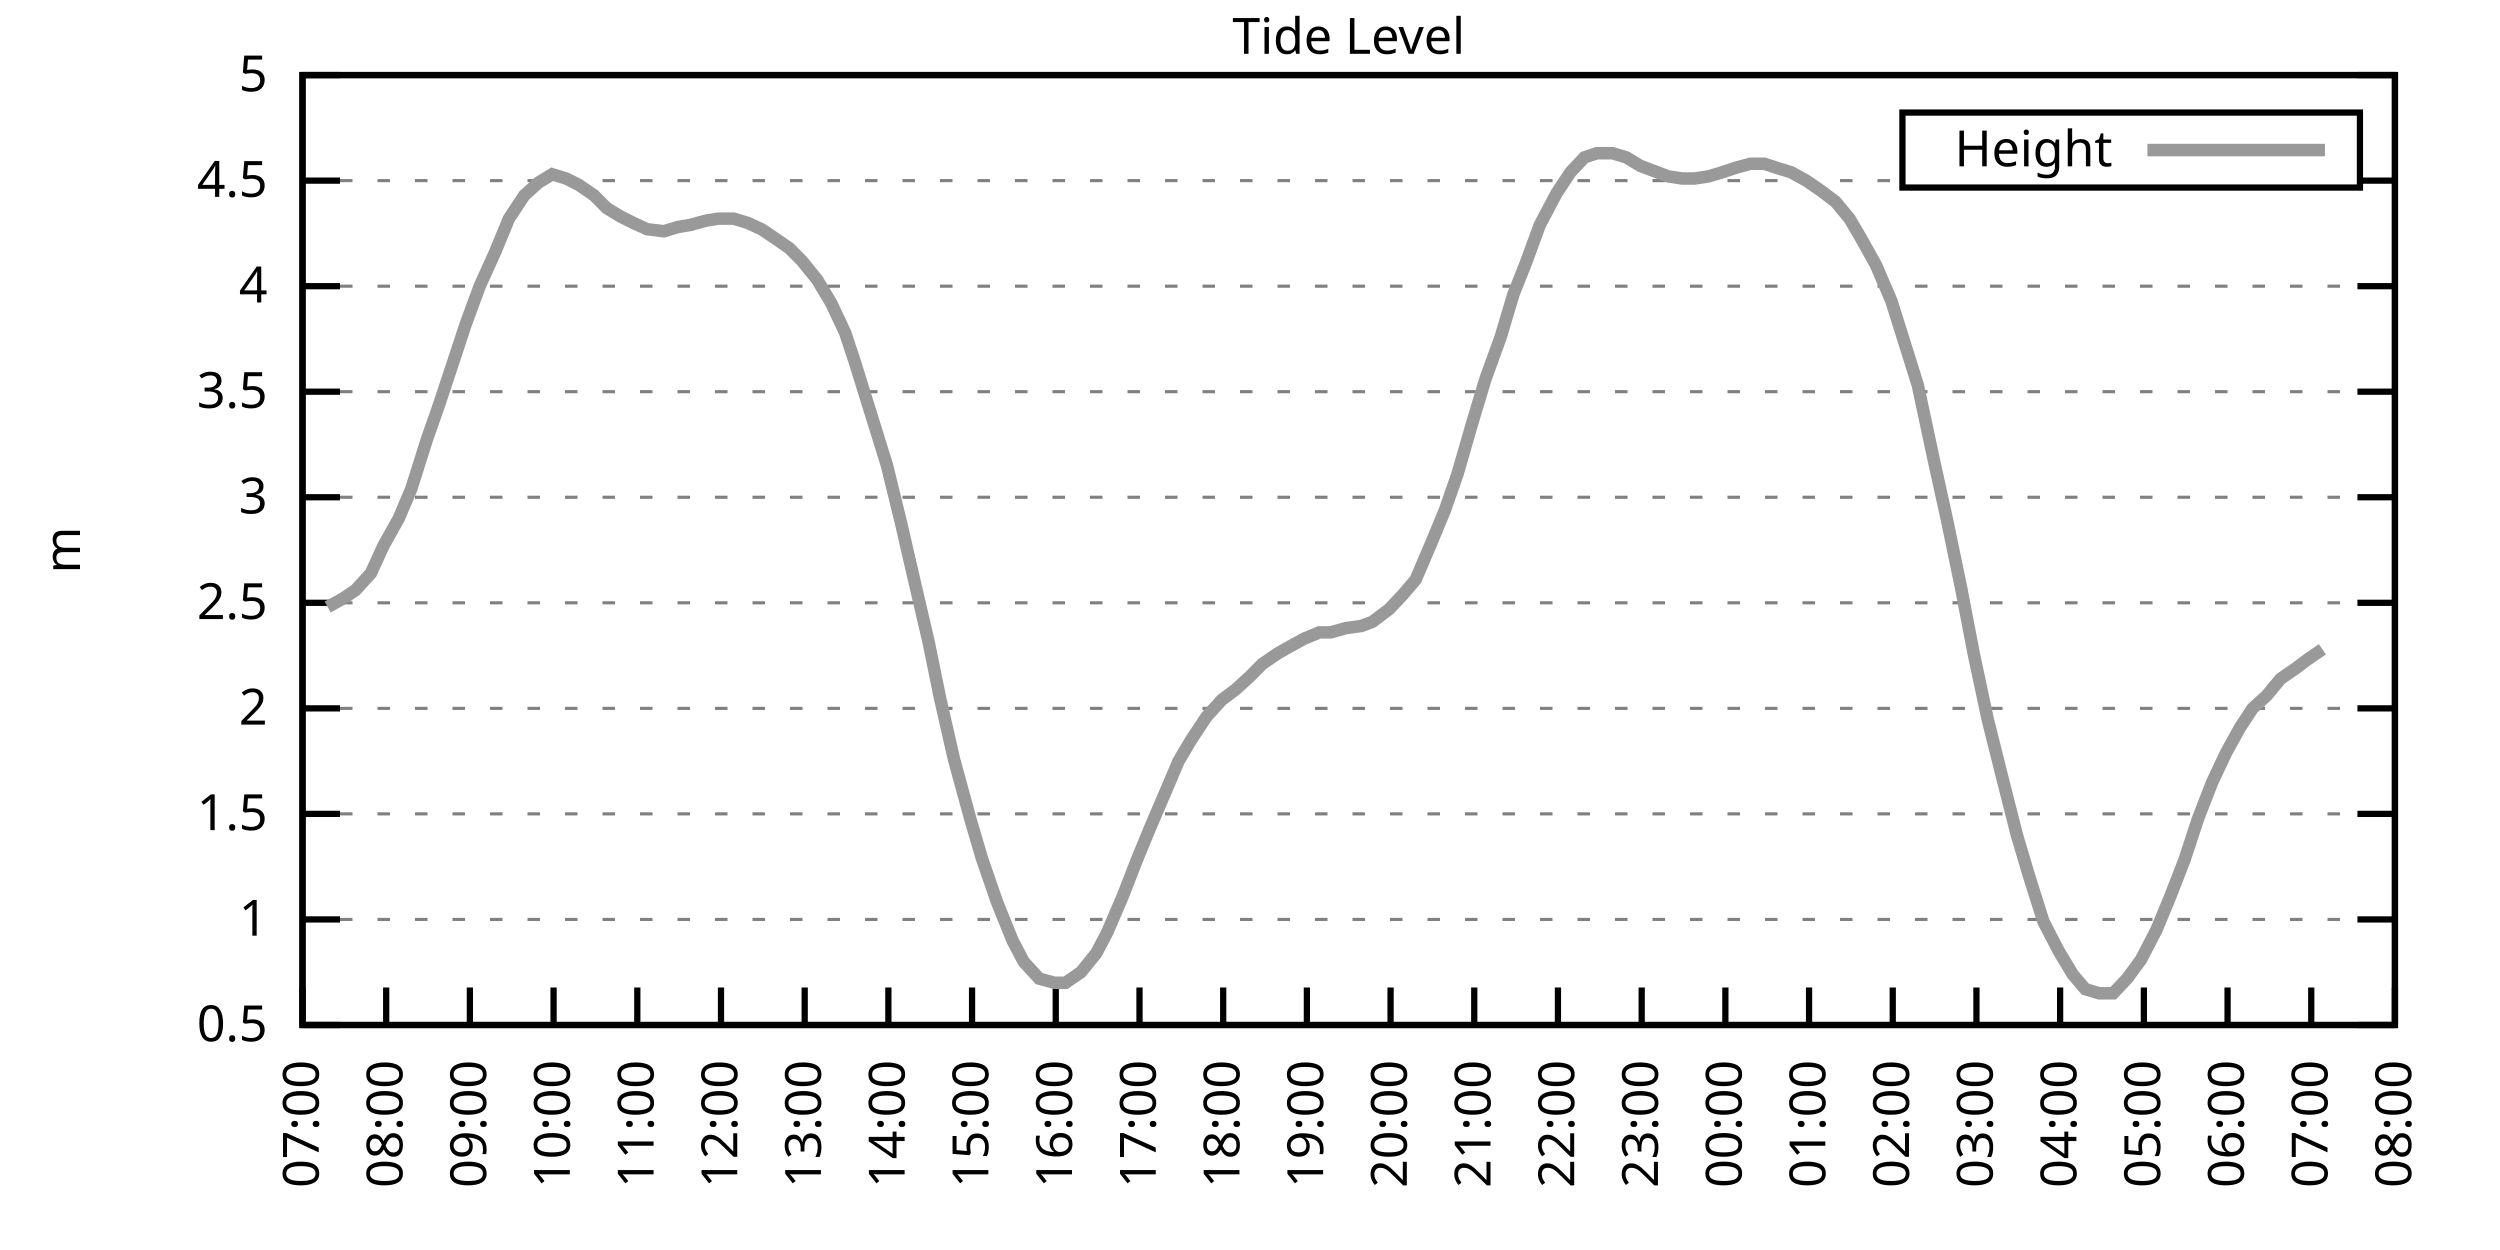
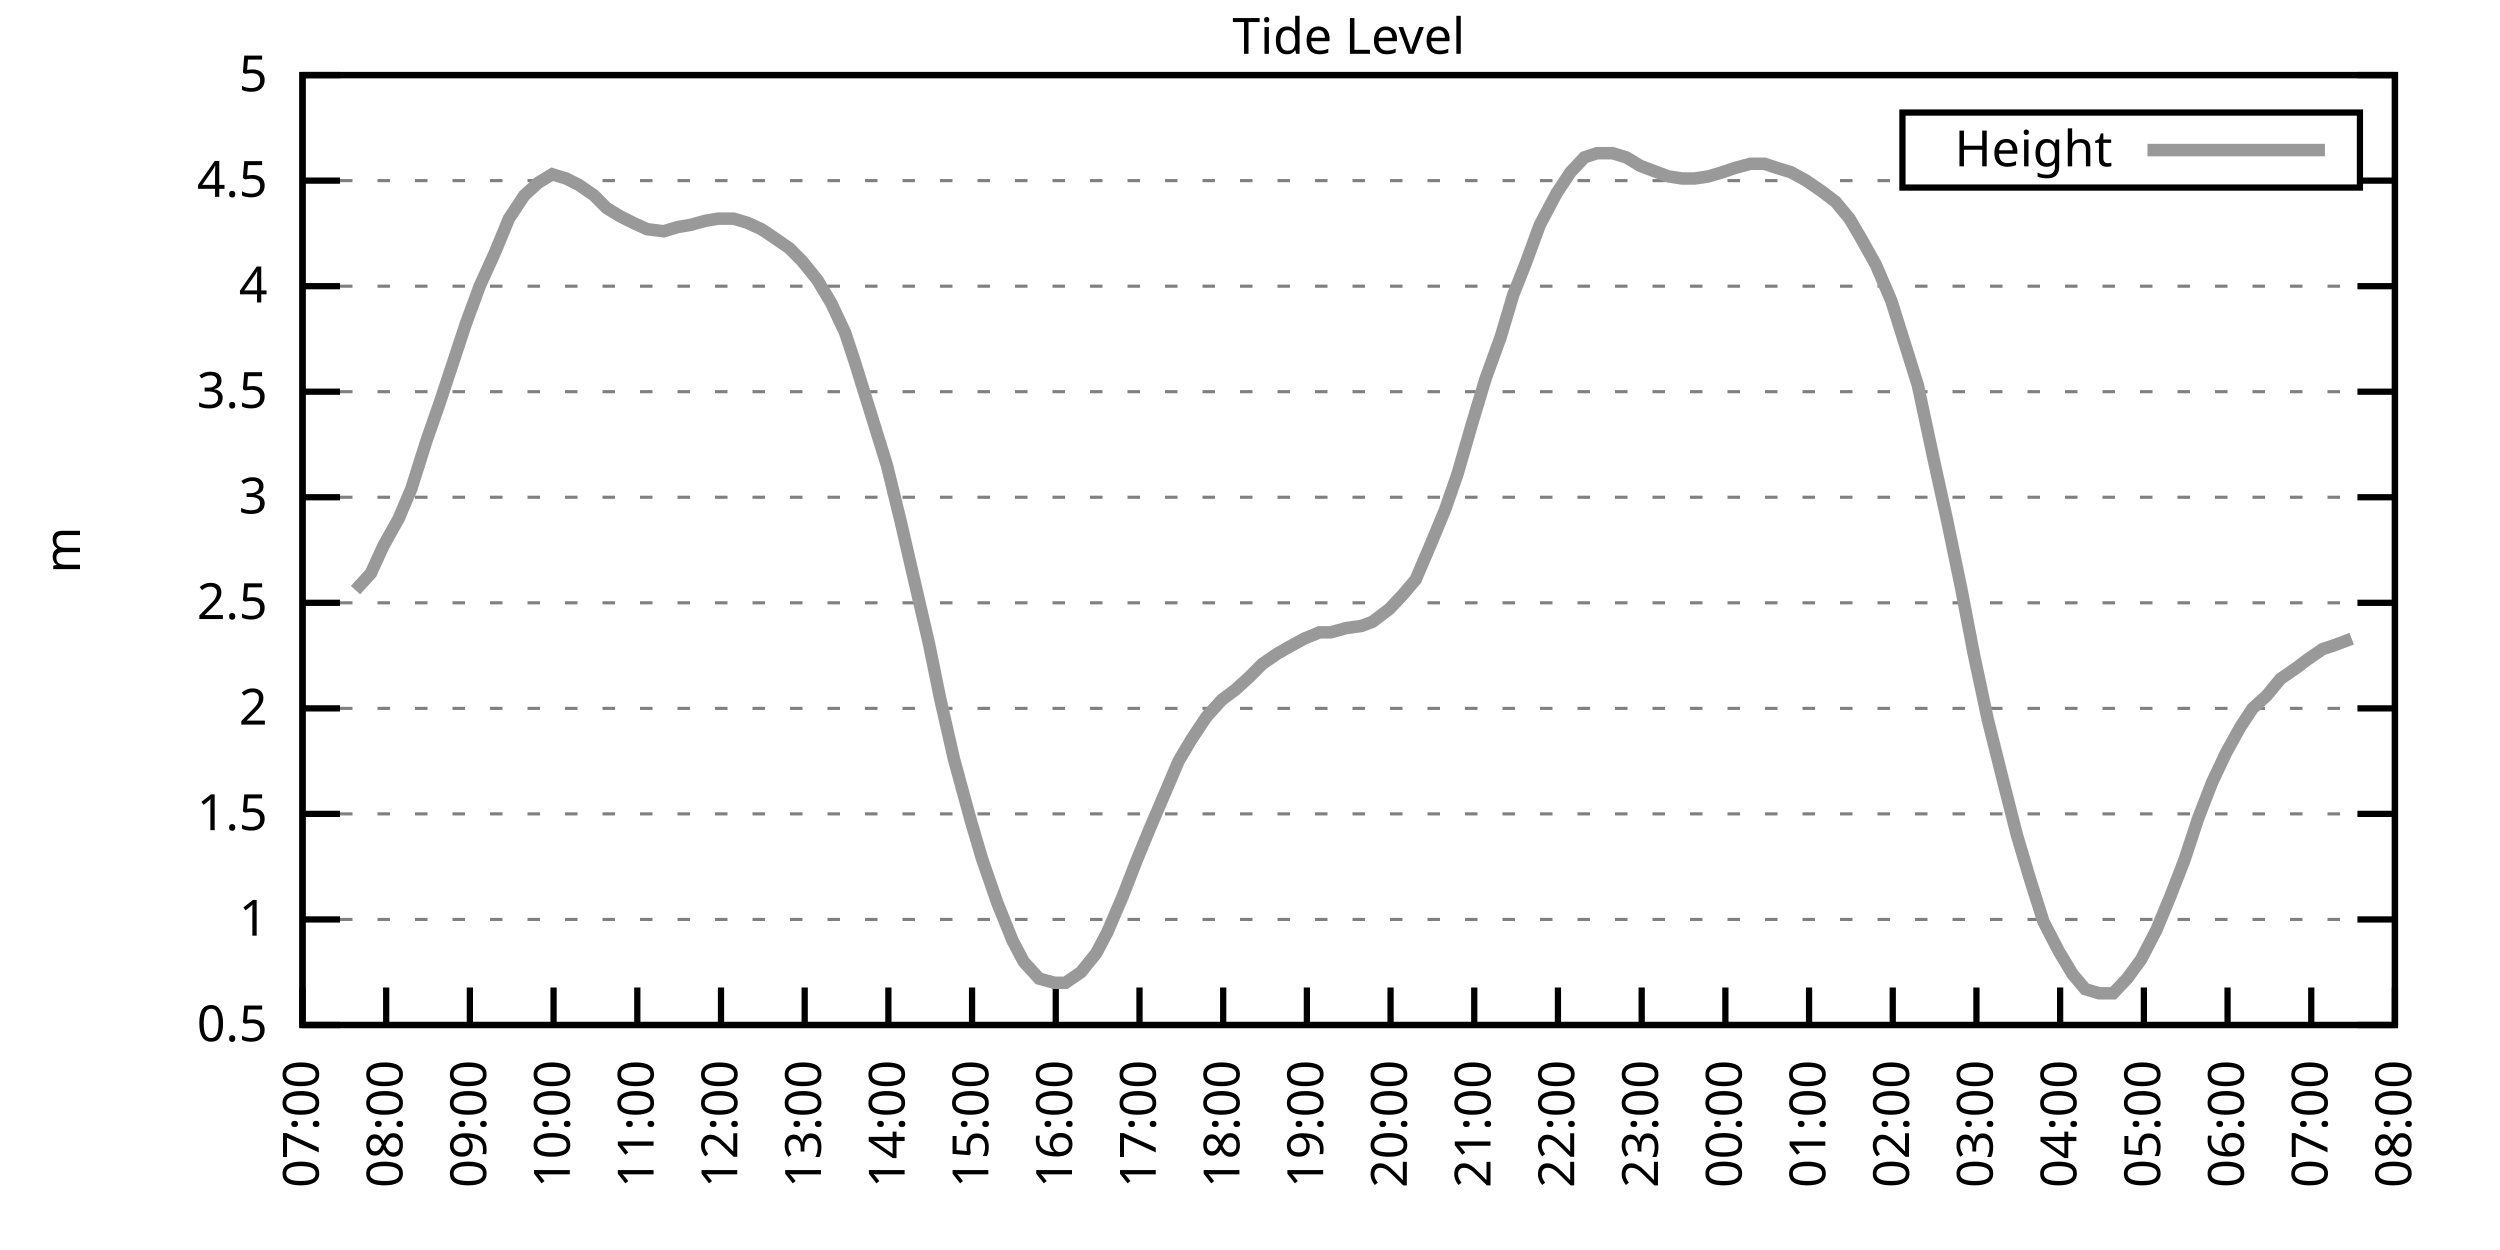
<svg xmlns="http://www.w3.org/2000/svg" xmlns:xlink="http://www.w3.org/1999/xlink" width="400" height="200" viewBox="0 0 400 200">
  <g id="gnuplot_canvas">
    <rect x="0" y="0" width="400" height="200" fill="none" />
    <defs>
      <circle id="gpDot" r="0.5" stroke-width="0.5" stroke="currentColor" />
      <path id="gpPt0" stroke-width="0.333" stroke="currentColor" d="M-1,0 h2 M0,-1 v2" />
      <path id="gpPt1" stroke-width="0.333" stroke="currentColor" d="M-1,-1 L1,1 M1,-1 L-1,1" />
      <path id="gpPt2" stroke-width="0.333" stroke="currentColor" d="M-1,0 L1,0 M0,-1 L0,1 M-1,-1 L1,1 M-1,1 L1,-1" />
      <rect id="gpPt3" stroke-width="0.333" stroke="currentColor" x="-1" y="-1" width="2" height="2" />
      <rect id="gpPt4" stroke-width="0.333" stroke="currentColor" fill="currentColor" x="-1" y="-1" width="2" height="2" />
      <circle id="gpPt5" stroke-width="0.333" stroke="currentColor" cx="0" cy="0" r="1" />
      <use xlink:href="#gpPt5" id="gpPt6" fill="currentColor" stroke="none" />
      <path id="gpPt7" stroke-width="0.333" stroke="currentColor" d="M0,-1.33 L-1.33,0.67 L1.33,0.67 z" />
      <use xlink:href="#gpPt7" id="gpPt8" fill="currentColor" stroke="none" />
      <use xlink:href="#gpPt7" id="gpPt9" stroke="currentColor" transform="rotate(180)" />
      <use xlink:href="#gpPt9" id="gpPt10" fill="currentColor" stroke="none" />
      <use xlink:href="#gpPt3" id="gpPt11" stroke="currentColor" transform="rotate(45)" />
      <use xlink:href="#gpPt11" id="gpPt12" fill="currentColor" stroke="none" />
      <path id="gpPt13" stroke-width="0.333" stroke="currentColor" d="M0,1.330 L1.265,0.411 L0.782,-1.067 L-0.782,-1.076 L-1.265,0.411 z" />
      <use xlink:href="#gpPt13" id="gpPt14" fill="currentColor" stroke="none" />
      <filter id="textbox" filterUnits="objectBoundingBox" x="0" y="0" height="1" width="1">
        <feFlood flood-color="white" flood-opacity="1" result="bgnd" />
        <feComposite in="SourceGraphic" in2="bgnd" operator="atop" />
      </filter>
      <filter id="greybox" filterUnits="objectBoundingBox" x="0" y="0" height="1" width="1">
        <feFlood flood-color="lightgrey" flood-opacity="1" result="grey" />
        <feComposite in="SourceGraphic" in2="grey" operator="atop" />
      </filter>
    </defs>
    <g fill="none" color="white" stroke="currentColor" stroke-width="1.00" stroke-linecap="butt" stroke-linejoin="miter">
</g>
    <g fill="none" color="black" stroke="currentColor" stroke-width="1.00" stroke-linecap="butt" stroke-linejoin="miter">
      <g stroke="none" shape-rendering="crispEdges">
        <polygon fill="rgb(255, 255, 255)" points="48.40,164.00 383.18,164.00 383.18,12.02 48.40,12.02 " />
      </g>
    </g>
    <g fill="none" color="black" stroke="currentColor" stroke-width="1.00" stroke-linecap="butt" stroke-linejoin="miter">
</g>
    <g fill="none" color="black" stroke="black" stroke-width="0.50" stroke-linecap="butt" stroke-linejoin="miter">
</g>
    <g fill="none" color="gray" stroke="currentColor" stroke-width="0.50" stroke-linecap="butt" stroke-linejoin="miter">
      <path stroke="gray" stroke-dasharray="2,4" class="gridline" d="M48.40,164.00 L383.19,164.00  " />
    </g>
    <g fill="none" color="gray" stroke="gray" stroke-width="1.00" stroke-linecap="butt" stroke-linejoin="miter">
</g>
    <g fill="none" color="black" stroke="currentColor" stroke-width="1.00" stroke-linecap="butt" stroke-linejoin="miter">
      <path stroke="black" d="M48.40,164.00 L54.40,164.00 M383.19,164.00 L377.19,164.00  " />
      <g transform="translate(42.80,166.60)" stroke="none" fill="black" font-family="Sans" font-size="8.00" text-anchor="end">
        <text>
          <tspan font-family="Sans"> 0.5</tspan>
        </text>
      </g>
    </g>
    <g fill="none" color="black" stroke="currentColor" stroke-width="1.00" stroke-linecap="butt" stroke-linejoin="miter">
</g>
    <g fill="none" color="black" stroke="black" stroke-width="0.50" stroke-linecap="butt" stroke-linejoin="miter">
</g>
    <g fill="none" color="gray" stroke="currentColor" stroke-width="0.50" stroke-linecap="butt" stroke-linejoin="miter">
      <path stroke="gray" stroke-dasharray="2,4" class="gridline" d="M48.40,147.11 L383.19,147.11  " />
    </g>
    <g fill="none" color="gray" stroke="gray" stroke-width="1.00" stroke-linecap="butt" stroke-linejoin="miter">
</g>
    <g fill="none" color="black" stroke="currentColor" stroke-width="1.00" stroke-linecap="butt" stroke-linejoin="miter">
      <path stroke="black" d="M48.40,147.11 L54.40,147.11 M383.19,147.11 L377.19,147.11  " />
      <g transform="translate(42.80,149.71)" stroke="none" fill="black" font-family="Sans" font-size="8.00" text-anchor="end">
        <text>
          <tspan font-family="Sans"> 1</tspan>
        </text>
      </g>
    </g>
    <g fill="none" color="black" stroke="currentColor" stroke-width="1.00" stroke-linecap="butt" stroke-linejoin="miter">
</g>
    <g fill="none" color="black" stroke="black" stroke-width="0.50" stroke-linecap="butt" stroke-linejoin="miter">
</g>
    <g fill="none" color="gray" stroke="currentColor" stroke-width="0.50" stroke-linecap="butt" stroke-linejoin="miter">
      <path stroke="gray" stroke-dasharray="2,4" class="gridline" d="M48.40,130.22 L383.19,130.22  " />
    </g>
    <g fill="none" color="gray" stroke="gray" stroke-width="1.00" stroke-linecap="butt" stroke-linejoin="miter">
</g>
    <g fill="none" color="black" stroke="currentColor" stroke-width="1.00" stroke-linecap="butt" stroke-linejoin="miter">
      <path stroke="black" d="M48.40,130.22 L54.40,130.22 M383.19,130.22 L377.19,130.22  " />
      <g transform="translate(42.80,132.82)" stroke="none" fill="black" font-family="Sans" font-size="8.00" text-anchor="end">
        <text>
          <tspan font-family="Sans"> 1.5</tspan>
        </text>
      </g>
    </g>
    <g fill="none" color="black" stroke="currentColor" stroke-width="1.00" stroke-linecap="butt" stroke-linejoin="miter">
</g>
    <g fill="none" color="black" stroke="black" stroke-width="0.50" stroke-linecap="butt" stroke-linejoin="miter">
</g>
    <g fill="none" color="gray" stroke="currentColor" stroke-width="0.50" stroke-linecap="butt" stroke-linejoin="miter">
      <path stroke="gray" stroke-dasharray="2,4" class="gridline" d="M48.40,113.34 L383.19,113.34  " />
    </g>
    <g fill="none" color="gray" stroke="gray" stroke-width="1.00" stroke-linecap="butt" stroke-linejoin="miter">
</g>
    <g fill="none" color="black" stroke="currentColor" stroke-width="1.00" stroke-linecap="butt" stroke-linejoin="miter">
      <path stroke="black" d="M48.40,113.34 L54.40,113.34 M383.19,113.34 L377.19,113.34  " />
      <g transform="translate(42.80,115.94)" stroke="none" fill="black" font-family="Sans" font-size="8.00" text-anchor="end">
        <text>
          <tspan font-family="Sans"> 2</tspan>
        </text>
      </g>
    </g>
    <g fill="none" color="black" stroke="currentColor" stroke-width="1.00" stroke-linecap="butt" stroke-linejoin="miter">
</g>
    <g fill="none" color="black" stroke="black" stroke-width="0.50" stroke-linecap="butt" stroke-linejoin="miter">
</g>
    <g fill="none" color="gray" stroke="currentColor" stroke-width="0.50" stroke-linecap="butt" stroke-linejoin="miter">
      <path stroke="gray" stroke-dasharray="2,4" class="gridline" d="M48.40,96.45 L383.19,96.45  " />
    </g>
    <g fill="none" color="gray" stroke="gray" stroke-width="1.00" stroke-linecap="butt" stroke-linejoin="miter">
</g>
    <g fill="none" color="black" stroke="currentColor" stroke-width="1.00" stroke-linecap="butt" stroke-linejoin="miter">
      <path stroke="black" d="M48.40,96.45 L54.40,96.45 M383.19,96.45 L377.19,96.45  " />
      <g transform="translate(42.80,99.05)" stroke="none" fill="black" font-family="Sans" font-size="8.00" text-anchor="end">
        <text>
          <tspan font-family="Sans"> 2.5</tspan>
        </text>
      </g>
    </g>
    <g fill="none" color="black" stroke="currentColor" stroke-width="1.00" stroke-linecap="butt" stroke-linejoin="miter">
</g>
    <g fill="none" color="black" stroke="black" stroke-width="0.50" stroke-linecap="butt" stroke-linejoin="miter">
</g>
    <g fill="none" color="gray" stroke="currentColor" stroke-width="0.50" stroke-linecap="butt" stroke-linejoin="miter">
      <path stroke="gray" stroke-dasharray="2,4" class="gridline" d="M48.40,79.56 L383.19,79.56  " />
    </g>
    <g fill="none" color="gray" stroke="gray" stroke-width="1.00" stroke-linecap="butt" stroke-linejoin="miter">
</g>
    <g fill="none" color="black" stroke="currentColor" stroke-width="1.00" stroke-linecap="butt" stroke-linejoin="miter">
      <path stroke="black" d="M48.40,79.56 L54.40,79.56 M383.19,79.56 L377.19,79.56  " />
      <g transform="translate(42.80,82.16)" stroke="none" fill="black" font-family="Sans" font-size="8.00" text-anchor="end">
        <text>
          <tspan font-family="Sans"> 3</tspan>
        </text>
      </g>
    </g>
    <g fill="none" color="black" stroke="currentColor" stroke-width="1.00" stroke-linecap="butt" stroke-linejoin="miter">
</g>
    <g fill="none" color="black" stroke="black" stroke-width="0.50" stroke-linecap="butt" stroke-linejoin="miter">
</g>
    <g fill="none" color="gray" stroke="currentColor" stroke-width="0.50" stroke-linecap="butt" stroke-linejoin="miter">
      <path stroke="gray" stroke-dasharray="2,4" class="gridline" d="M48.40,62.67 L383.19,62.67  " />
    </g>
    <g fill="none" color="gray" stroke="gray" stroke-width="1.00" stroke-linecap="butt" stroke-linejoin="miter">
</g>
    <g fill="none" color="black" stroke="currentColor" stroke-width="1.00" stroke-linecap="butt" stroke-linejoin="miter">
      <path stroke="black" d="M48.40,62.67 L54.40,62.67 M383.19,62.67 L377.19,62.67  " />
      <g transform="translate(42.80,65.27)" stroke="none" fill="black" font-family="Sans" font-size="8.00" text-anchor="end">
        <text>
          <tspan font-family="Sans"> 3.5</tspan>
        </text>
      </g>
    </g>
    <g fill="none" color="black" stroke="currentColor" stroke-width="1.00" stroke-linecap="butt" stroke-linejoin="miter">
</g>
    <g fill="none" color="black" stroke="black" stroke-width="0.50" stroke-linecap="butt" stroke-linejoin="miter">
</g>
    <g fill="none" color="gray" stroke="currentColor" stroke-width="0.50" stroke-linecap="butt" stroke-linejoin="miter">
      <path stroke="gray" stroke-dasharray="2,4" class="gridline" d="M48.40,45.79 L383.19,45.79  " />
    </g>
    <g fill="none" color="gray" stroke="gray" stroke-width="1.00" stroke-linecap="butt" stroke-linejoin="miter">
</g>
    <g fill="none" color="black" stroke="currentColor" stroke-width="1.00" stroke-linecap="butt" stroke-linejoin="miter">
      <path stroke="black" d="M48.40,45.79 L54.40,45.79 M383.19,45.79 L377.19,45.79  " />
      <g transform="translate(42.80,48.39)" stroke="none" fill="black" font-family="Sans" font-size="8.00" text-anchor="end">
        <text>
          <tspan font-family="Sans"> 4</tspan>
        </text>
      </g>
    </g>
    <g fill="none" color="black" stroke="currentColor" stroke-width="1.00" stroke-linecap="butt" stroke-linejoin="miter">
</g>
    <g fill="none" color="black" stroke="black" stroke-width="0.50" stroke-linecap="butt" stroke-linejoin="miter">
</g>
    <g fill="none" color="gray" stroke="currentColor" stroke-width="0.50" stroke-linecap="butt" stroke-linejoin="miter">
      <path stroke="gray" stroke-dasharray="2,4" class="gridline" d="M48.40,28.90 L304.39,28.90 M377.59,28.90 L383.19,28.90  " />
    </g>
    <g fill="none" color="gray" stroke="gray" stroke-width="1.00" stroke-linecap="butt" stroke-linejoin="miter">
</g>
    <g fill="none" color="black" stroke="currentColor" stroke-width="1.00" stroke-linecap="butt" stroke-linejoin="miter">
      <path stroke="black" d="M48.40,28.90 L54.40,28.90 M383.19,28.90 L377.19,28.90  " />
      <g transform="translate(42.80,31.50)" stroke="none" fill="black" font-family="Sans" font-size="8.00" text-anchor="end">
        <text>
          <tspan font-family="Sans"> 4.5</tspan>
        </text>
      </g>
    </g>
    <g fill="none" color="black" stroke="currentColor" stroke-width="1.00" stroke-linecap="butt" stroke-linejoin="miter">
</g>
    <g fill="none" color="black" stroke="black" stroke-width="0.50" stroke-linecap="butt" stroke-linejoin="miter">
</g>
    <g fill="none" color="gray" stroke="currentColor" stroke-width="0.50" stroke-linecap="butt" stroke-linejoin="miter">
      <path stroke="gray" stroke-dasharray="2,4" class="gridline" d="M48.40,12.01 L383.19,12.01  " />
    </g>
    <g fill="none" color="gray" stroke="gray" stroke-width="1.00" stroke-linecap="butt" stroke-linejoin="miter">
</g>
    <g fill="none" color="black" stroke="currentColor" stroke-width="1.00" stroke-linecap="butt" stroke-linejoin="miter">
      <path stroke="black" d="M48.40,12.01 L54.40,12.01 M383.19,12.01 L377.19,12.01  " />
      <g transform="translate(42.80,14.61)" stroke="none" fill="black" font-family="Sans" font-size="8.00" text-anchor="end">
        <text>
          <tspan font-family="Sans"> 5</tspan>
        </text>
      </g>
    </g>
    <g fill="none" color="black" stroke="currentColor" stroke-width="1.00" stroke-linecap="butt" stroke-linejoin="miter">
      <path stroke="black" d="M48.40,164.00 L48.40,158.00  " />
      <g transform="translate(51.00,169.60) rotate(270.00)" stroke="none" fill="black" font-family="Sans" font-size="8.00" text-anchor="end">
        <text>
          <tspan font-family="Sans">07:00</tspan>
        </text>
      </g>
    </g>
    <g fill="none" color="black" stroke="currentColor" stroke-width="1.00" stroke-linecap="butt" stroke-linejoin="miter">
      <path stroke="black" d="M61.79,164.00 L61.79,158.00  " />
      <g transform="translate(64.39,169.60) rotate(270.00)" stroke="none" fill="black" font-family="Sans" font-size="8.00" text-anchor="end">
        <text>
          <tspan font-family="Sans">08:00</tspan>
        </text>
      </g>
    </g>
    <g fill="none" color="black" stroke="currentColor" stroke-width="1.00" stroke-linecap="butt" stroke-linejoin="miter">
      <path stroke="black" d="M75.18,164.00 L75.18,158.00  " />
      <g transform="translate(77.78,169.60) rotate(270.00)" stroke="none" fill="black" font-family="Sans" font-size="8.00" text-anchor="end">
        <text>
          <tspan font-family="Sans">09:00</tspan>
        </text>
      </g>
    </g>
    <g fill="none" color="black" stroke="currentColor" stroke-width="1.00" stroke-linecap="butt" stroke-linejoin="miter">
      <path stroke="black" d="M88.57,164.00 L88.57,158.00  " />
      <g transform="translate(91.17,169.60) rotate(270.00)" stroke="none" fill="black" font-family="Sans" font-size="8.00" text-anchor="end">
        <text>
          <tspan font-family="Sans">10:00</tspan>
        </text>
      </g>
    </g>
    <g fill="none" color="black" stroke="currentColor" stroke-width="1.00" stroke-linecap="butt" stroke-linejoin="miter">
      <path stroke="black" d="M101.97,164.00 L101.97,158.00  " />
      <g transform="translate(104.57,169.60) rotate(270.00)" stroke="none" fill="black" font-family="Sans" font-size="8.00" text-anchor="end">
        <text>
          <tspan font-family="Sans">11:00</tspan>
        </text>
      </g>
    </g>
    <g fill="none" color="black" stroke="currentColor" stroke-width="1.00" stroke-linecap="butt" stroke-linejoin="miter">
      <path stroke="black" d="M115.36,164.00 L115.36,158.00  " />
      <g transform="translate(117.96,169.60) rotate(270.00)" stroke="none" fill="black" font-family="Sans" font-size="8.00" text-anchor="end">
        <text>
          <tspan font-family="Sans">12:00</tspan>
        </text>
      </g>
    </g>
    <g fill="none" color="black" stroke="currentColor" stroke-width="1.00" stroke-linecap="butt" stroke-linejoin="miter">
      <path stroke="black" d="M128.75,164.00 L128.75,158.00  " />
      <g transform="translate(131.35,169.60) rotate(270.00)" stroke="none" fill="black" font-family="Sans" font-size="8.00" text-anchor="end">
        <text>
          <tspan font-family="Sans">13:00</tspan>
        </text>
      </g>
    </g>
    <g fill="none" color="black" stroke="currentColor" stroke-width="1.00" stroke-linecap="butt" stroke-linejoin="miter">
      <path stroke="black" d="M142.14,164.00 L142.14,158.00  " />
      <g transform="translate(144.74,169.60) rotate(270.00)" stroke="none" fill="black" font-family="Sans" font-size="8.00" text-anchor="end">
        <text>
          <tspan font-family="Sans">14:00</tspan>
        </text>
      </g>
    </g>
    <g fill="none" color="black" stroke="currentColor" stroke-width="1.00" stroke-linecap="butt" stroke-linejoin="miter">
      <path stroke="black" d="M155.53,164.00 L155.53,158.00  " />
      <g transform="translate(158.13,169.60) rotate(270.00)" stroke="none" fill="black" font-family="Sans" font-size="8.00" text-anchor="end">
        <text>
          <tspan font-family="Sans">15:00</tspan>
        </text>
      </g>
    </g>
    <g fill="none" color="black" stroke="currentColor" stroke-width="1.00" stroke-linecap="butt" stroke-linejoin="miter">
      <path stroke="black" d="M168.92,164.00 L168.92,158.00  " />
      <g transform="translate(171.52,169.60) rotate(270.00)" stroke="none" fill="black" font-family="Sans" font-size="8.00" text-anchor="end">
        <text>
          <tspan font-family="Sans">16:00</tspan>
        </text>
      </g>
    </g>
    <g fill="none" color="black" stroke="currentColor" stroke-width="1.00" stroke-linecap="butt" stroke-linejoin="miter">
      <path stroke="black" d="M182.32,164.00 L182.32,158.00  " />
      <g transform="translate(184.92,169.60) rotate(270.00)" stroke="none" fill="black" font-family="Sans" font-size="8.00" text-anchor="end">
        <text>
          <tspan font-family="Sans">17:00</tspan>
        </text>
      </g>
    </g>
    <g fill="none" color="black" stroke="currentColor" stroke-width="1.00" stroke-linecap="butt" stroke-linejoin="miter">
      <path stroke="black" d="M195.71,164.00 L195.71,158.00  " />
      <g transform="translate(198.31,169.60) rotate(270.00)" stroke="none" fill="black" font-family="Sans" font-size="8.00" text-anchor="end">
        <text>
          <tspan font-family="Sans">18:00</tspan>
        </text>
      </g>
    </g>
    <g fill="none" color="black" stroke="currentColor" stroke-width="1.00" stroke-linecap="butt" stroke-linejoin="miter">
      <path stroke="black" d="M209.10,164.00 L209.10,158.00  " />
      <g transform="translate(211.70,169.60) rotate(270.00)" stroke="none" fill="black" font-family="Sans" font-size="8.00" text-anchor="end">
        <text>
          <tspan font-family="Sans">19:00</tspan>
        </text>
      </g>
    </g>
    <g fill="none" color="black" stroke="currentColor" stroke-width="1.00" stroke-linecap="butt" stroke-linejoin="miter">
      <path stroke="black" d="M222.49,164.00 L222.49,158.00  " />
      <g transform="translate(225.09,169.60) rotate(270.00)" stroke="none" fill="black" font-family="Sans" font-size="8.00" text-anchor="end">
        <text>
          <tspan font-family="Sans">20:00</tspan>
        </text>
      </g>
    </g>
    <g fill="none" color="black" stroke="currentColor" stroke-width="1.00" stroke-linecap="butt" stroke-linejoin="miter">
      <path stroke="black" d="M235.88,164.00 L235.88,158.00  " />
      <g transform="translate(238.48,169.60) rotate(270.00)" stroke="none" fill="black" font-family="Sans" font-size="8.00" text-anchor="end">
        <text>
          <tspan font-family="Sans">21:00</tspan>
        </text>
      </g>
    </g>
    <g fill="none" color="black" stroke="currentColor" stroke-width="1.00" stroke-linecap="butt" stroke-linejoin="miter">
      <path stroke="black" d="M249.27,164.00 L249.27,158.00  " />
      <g transform="translate(251.87,169.60) rotate(270.00)" stroke="none" fill="black" font-family="Sans" font-size="8.00" text-anchor="end">
        <text>
          <tspan font-family="Sans">22:00</tspan>
        </text>
      </g>
    </g>
    <g fill="none" color="black" stroke="currentColor" stroke-width="1.00" stroke-linecap="butt" stroke-linejoin="miter">
      <path stroke="black" d="M262.67,164.00 L262.67,158.00  " />
      <g transform="translate(265.27,169.60) rotate(270.00)" stroke="none" fill="black" font-family="Sans" font-size="8.00" text-anchor="end">
        <text>
          <tspan font-family="Sans">23:00</tspan>
        </text>
      </g>
    </g>
    <g fill="none" color="black" stroke="currentColor" stroke-width="1.00" stroke-linecap="butt" stroke-linejoin="miter">
      <path stroke="black" d="M276.06,164.00 L276.06,158.00  " />
      <g transform="translate(278.66,169.60) rotate(270.00)" stroke="none" fill="black" font-family="Sans" font-size="8.00" text-anchor="end">
        <text>
          <tspan font-family="Sans">00:00</tspan>
        </text>
      </g>
    </g>
    <g fill="none" color="black" stroke="currentColor" stroke-width="1.00" stroke-linecap="butt" stroke-linejoin="miter">
      <path stroke="black" d="M289.45,164.00 L289.45,158.00  " />
      <g transform="translate(292.05,169.60) rotate(270.00)" stroke="none" fill="black" font-family="Sans" font-size="8.00" text-anchor="end">
        <text>
          <tspan font-family="Sans">01:00</tspan>
        </text>
      </g>
    </g>
    <g fill="none" color="black" stroke="currentColor" stroke-width="1.00" stroke-linecap="butt" stroke-linejoin="miter">
      <path stroke="black" d="M302.84,164.00 L302.84,158.00  " />
      <g transform="translate(305.44,169.60) rotate(270.00)" stroke="none" fill="black" font-family="Sans" font-size="8.00" text-anchor="end">
        <text>
          <tspan font-family="Sans">02:00</tspan>
        </text>
      </g>
    </g>
    <g fill="none" color="black" stroke="currentColor" stroke-width="1.00" stroke-linecap="butt" stroke-linejoin="miter">
      <path stroke="black" d="M316.23,164.00 L316.23,158.00  " />
      <g transform="translate(318.83,169.60) rotate(270.00)" stroke="none" fill="black" font-family="Sans" font-size="8.00" text-anchor="end">
        <text>
          <tspan font-family="Sans">03:00</tspan>
        </text>
      </g>
    </g>
    <g fill="none" color="black" stroke="currentColor" stroke-width="1.00" stroke-linecap="butt" stroke-linejoin="miter">
      <path stroke="black" d="M329.62,164.00 L329.62,158.00  " />
      <g transform="translate(332.22,169.60) rotate(270.00)" stroke="none" fill="black" font-family="Sans" font-size="8.00" text-anchor="end">
        <text>
          <tspan font-family="Sans">04:00</tspan>
        </text>
      </g>
    </g>
    <g fill="none" color="black" stroke="currentColor" stroke-width="1.00" stroke-linecap="butt" stroke-linejoin="miter">
      <path stroke="black" d="M343.02,164.00 L343.02,158.00  " />
      <g transform="translate(345.62,169.60) rotate(270.00)" stroke="none" fill="black" font-family="Sans" font-size="8.00" text-anchor="end">
        <text>
          <tspan font-family="Sans">05:00</tspan>
        </text>
      </g>
    </g>
    <g fill="none" color="black" stroke="currentColor" stroke-width="1.00" stroke-linecap="butt" stroke-linejoin="miter">
      <path stroke="black" d="M356.41,164.00 L356.41,158.00  " />
      <g transform="translate(359.01,169.60) rotate(270.00)" stroke="none" fill="black" font-family="Sans" font-size="8.00" text-anchor="end">
        <text>
          <tspan font-family="Sans">06:00</tspan>
        </text>
      </g>
    </g>
    <g fill="none" color="black" stroke="currentColor" stroke-width="1.00" stroke-linecap="butt" stroke-linejoin="miter">
      <path stroke="black" d="M369.80,164.00 L369.80,158.00  " />
      <g transform="translate(372.40,169.60) rotate(270.00)" stroke="none" fill="black" font-family="Sans" font-size="8.00" text-anchor="end">
        <text>
          <tspan font-family="Sans">07:00</tspan>
        </text>
      </g>
    </g>
    <g fill="none" color="black" stroke="currentColor" stroke-width="1.00" stroke-linecap="butt" stroke-linejoin="miter">
      <path stroke="black" d="M383.19,164.00 L383.19,158.00  " />
      <g transform="translate(385.79,169.60) rotate(270.00)" stroke="none" fill="black" font-family="Sans" font-size="8.00" text-anchor="end">
        <text>
          <tspan font-family="Sans">08:00</tspan>
        </text>
      </g>
    </g>
    <g fill="none" color="black" stroke="currentColor" stroke-width="1.00" stroke-linecap="butt" stroke-linejoin="miter">
</g>
    <g fill="none" color="black" stroke="currentColor" stroke-width="1.00" stroke-linecap="butt" stroke-linejoin="miter">
      <path stroke="black" d="M48.40,12.01 L48.40,164.00 L383.19,164.00 L383.19,12.01 L48.40,12.01 Z  " />
    </g>
    <g fill="none" color="black" stroke="currentColor" stroke-width="1.00" stroke-linecap="butt" stroke-linejoin="miter">
</g>
    <g fill="none" color="black" stroke="currentColor" stroke-width="1.00" stroke-linecap="butt" stroke-linejoin="miter">
      <path stroke="black" d="M304.39,30.01 L304.39,18.01 L377.59,18.01 L377.59,30.01 L304.39,30.01 Z  " />
    </g>
    <g id="Tide_level_plot_1">
      <g fill="none" color="white" stroke="black" stroke-width="2.00" stroke-linecap="butt" stroke-linejoin="miter">
</g>
      <g fill="none" color="black" stroke="currentColor" stroke-width="2.00" stroke-linecap="butt" stroke-linejoin="miter">
        <g transform="translate(337.99,26.61)" stroke="none" fill="black" font-family="Sans" font-size="8.00" text-anchor="end">
          <text>
            <tspan font-family="Sans">Height</tspan>
          </text>
        </g>
      </g>
      <g fill="none" color="black" stroke="currentColor" stroke-width="2.00" stroke-linecap="butt" stroke-linejoin="miter">
-         <path stroke="rgb(153, 153, 153)" d="M343.59,24.01 L371.99,24.01 M52.42,97.12 L54.87,95.77 L56.88,94.42 L59.34,91.72 L61.35,87.33 L63.80,82.94   L65.81,78.21 L68.26,70.44 L70.27,64.70 L72.73,57.27 L74.51,51.87 L76.75,45.79 L79.20,40.38 L81.43,34.98   L83.89,31.26 L86.12,29.24 L88.35,27.88 L90.58,28.56 L92.59,29.57 L95.05,31.26 L97.06,33.29 L99.29,34.64   L101.30,35.65 L103.53,36.67 L106.21,37.00 L108.44,36.33 L110.45,35.99 L112.90,35.32 L114.91,34.98 L117.37,34.98   L119.60,35.65 L121.83,36.67 L123.84,38.02 L126.29,39.71 L128.30,41.73 L130.76,44.77 L132.99,48.49 L135.22,53.22   L136.78,57.94 L141.92,74.49 L144.15,83.61 L145.94,91.38 L148.61,102.87 L150.40,111.65 L152.63,121.44 L155.31,131.24   L157.10,137.32 L159.55,144.41 L162.01,150.49 L163.79,153.87 L166.25,156.57 L168.70,157.24 L170.49,157.24 L172.94,155.56   L175.40,152.52 L177.18,149.14 L179.64,143.40 L181.87,137.66 L184.10,132.25 L186.56,126.51 L188.57,121.78 L190.57,118.40   L193.03,114.69 L195.48,111.99 L197.72,110.30 L199.95,108.27 L201.96,106.24 L204.41,104.56 L206.20,103.54 L208.65,102.19   L211.11,101.18 L212.89,101.18 L215.35,100.50 L217.80,100.16 L219.59,99.49 L222.27,97.46 L224.50,95.10 L226.51,92.73   L228.96,86.99 L231.20,81.59 L233.20,75.85 L235.44,68.08 L237.67,60.65 L240.12,53.89 L242.13,47.14 L244.14,42.07   L246.37,35.99 L249.05,30.92 L251.28,27.55 L253.51,25.18 L255.52,24.51 L257.98,24.51 L260.21,25.18 L262.44,26.53   L264.23,27.21 L266.91,28.22 L269.14,28.56 L271.15,28.56 L273.38,28.22 L275.61,27.55 L277.62,26.87 L280.07,26.20   L282.31,26.20 L284.32,26.87 L286.55,27.55 L289.00,28.90 L291.46,30.59 L293.69,32.28 L295.92,34.98 L297.71,38.02   L300.16,42.41 L302.62,48.15 L304.85,55.24 L306.86,61.66 L309.31,73.14 L311.54,83.28 L313.78,94.08 L315.79,104.56   L318.02,115.03 L320.47,124.82 L322.70,133.60 L324.71,140.36 L326.95,147.45 L329.40,152.18 L331.63,155.89 L333.64,158.26   L335.87,158.93 L338.10,158.93 L340.34,156.57 L342.57,153.53 L345.02,148.80 L347.26,143.40 L349.49,137.66 L351.72,130.90   L353.95,125.16 L356.18,120.43 L358.42,116.38 L360.42,113.34 L362.66,111.31 L364.89,108.61 L367.34,106.92 L369.13,105.57   L371.58,103.88  " />
+         <path stroke="rgb(153, 153, 153)" d="M343.59,24.01 L371.99,24.01 M56.88,94.42 L59.34,91.72 L61.35,87.33 L63.80,82.94 L65.81,78.21 L68.26,70.44   L70.27,64.70 L72.73,57.27 L74.51,51.87 L76.75,45.79 L79.20,40.38 L81.43,34.98 L83.89,31.26 L86.12,29.24   L88.35,27.88 L90.58,28.56 L92.59,29.57 L95.05,31.26 L97.06,33.29 L99.29,34.64 L101.30,35.65 L103.53,36.67   L106.21,37.00 L108.44,36.33 L110.45,35.99 L112.90,35.32 L114.91,34.98 L117.37,34.98 L119.60,35.65 L121.83,36.67   L123.84,38.02 L126.29,39.71 L128.30,41.73 L130.76,44.77 L132.99,48.49 L135.22,53.22 L136.78,57.94 L141.92,74.49   L144.15,83.61 L145.94,91.38 L148.61,102.87 L150.40,111.65 L152.63,121.44 L155.31,131.24 L157.10,137.32 L159.55,144.41   L162.01,150.49 L163.79,153.87 L166.25,156.57 L168.70,157.24 L170.49,157.24 L172.94,155.56 L175.40,152.52 L177.18,149.14   L179.64,143.40 L181.87,137.66 L184.10,132.25 L186.56,126.51 L188.57,121.78 L190.57,118.40 L193.03,114.69 L195.48,111.99   L197.72,110.30 L199.95,108.27 L201.96,106.24 L204.41,104.56 L206.20,103.54 L208.65,102.19 L211.11,101.18 L212.89,101.18   L215.35,100.50 L217.80,100.16 L219.59,99.49 L222.27,97.46 L224.50,95.10 L226.51,92.73 L228.96,86.99 L231.20,81.59   L233.20,75.85 L235.44,68.08 L237.67,60.65 L240.12,53.89 L242.13,47.14 L244.14,42.07 L246.37,35.99 L249.05,30.92   L251.28,27.55 L253.51,25.18 L255.52,24.51 L257.98,24.51 L260.21,25.18 L262.44,26.53 L264.23,27.21 L266.91,28.22   L269.14,28.56 L271.15,28.56 L273.38,28.22 L275.61,27.55 L277.62,26.87 L280.07,26.20 L282.31,26.20 L284.32,26.87   L286.55,27.55 L289.00,28.90 L291.46,30.59 L293.69,32.28 L295.92,34.98 L297.71,38.02 L300.16,42.41 L302.62,48.15   L304.85,55.24 L306.86,61.66 L309.31,73.14 L311.54,83.28 L313.78,94.08 L315.79,104.56 L318.02,115.03 L320.47,124.82   L322.70,133.60 L324.71,140.36 L326.95,147.45 L329.40,152.18 L331.63,155.89 L333.64,158.26 L335.87,158.93 L338.10,158.93   L340.34,156.57 L342.57,153.53 L345.02,148.80 L347.26,143.40 L349.49,137.66 L351.72,130.90 L353.95,125.16 L356.18,120.43   L358.42,116.38 L360.42,113.34 L362.66,111.31 L364.89,108.61 L367.34,106.92 L369.13,105.57 L371.58,103.88 L373.59,103.20   L376.27,102.19  " />
      </g>
    </g>
    <g fill="none" color="black" stroke="currentColor" stroke-width="2.00" stroke-linecap="butt" stroke-linejoin="miter">
</g>
    <g fill="none" color="black" stroke="black" stroke-width="1.00" stroke-linecap="butt" stroke-linejoin="miter">
</g>
    <g fill="none" color="black" stroke="currentColor" stroke-width="1.00" stroke-linecap="butt" stroke-linejoin="miter">
      <path stroke="black" d="M48.40,12.01 L48.40,164.00 L383.19,164.00 L383.19,12.01 L48.40,12.01 Z  " />
      <g transform="translate(12.80,88.01) rotate(270.00)" stroke="none" fill="black" font-family="Sans" font-size="8.00" text-anchor="middle">
        <text>
          <tspan font-family="Sans">m</tspan>
        </text>
      </g>
    </g>
    <g fill="none" color="black" stroke="currentColor" stroke-width="1.00" stroke-linecap="butt" stroke-linejoin="miter">
</g>
    <g fill="none" color="black" stroke="currentColor" stroke-width="1.00" stroke-linecap="butt" stroke-linejoin="miter">
      <g transform="translate(215.79,8.61)" stroke="none" fill="black" font-family="Sans" font-size="8.00" text-anchor="middle">
        <text>
          <tspan font-family="Sans">Tide Level</tspan>
        </text>
      </g>
    </g>
    <g fill="none" color="black" stroke="currentColor" stroke-width="1.00" stroke-linecap="butt" stroke-linejoin="miter">
</g>
  </g>
</svg>
